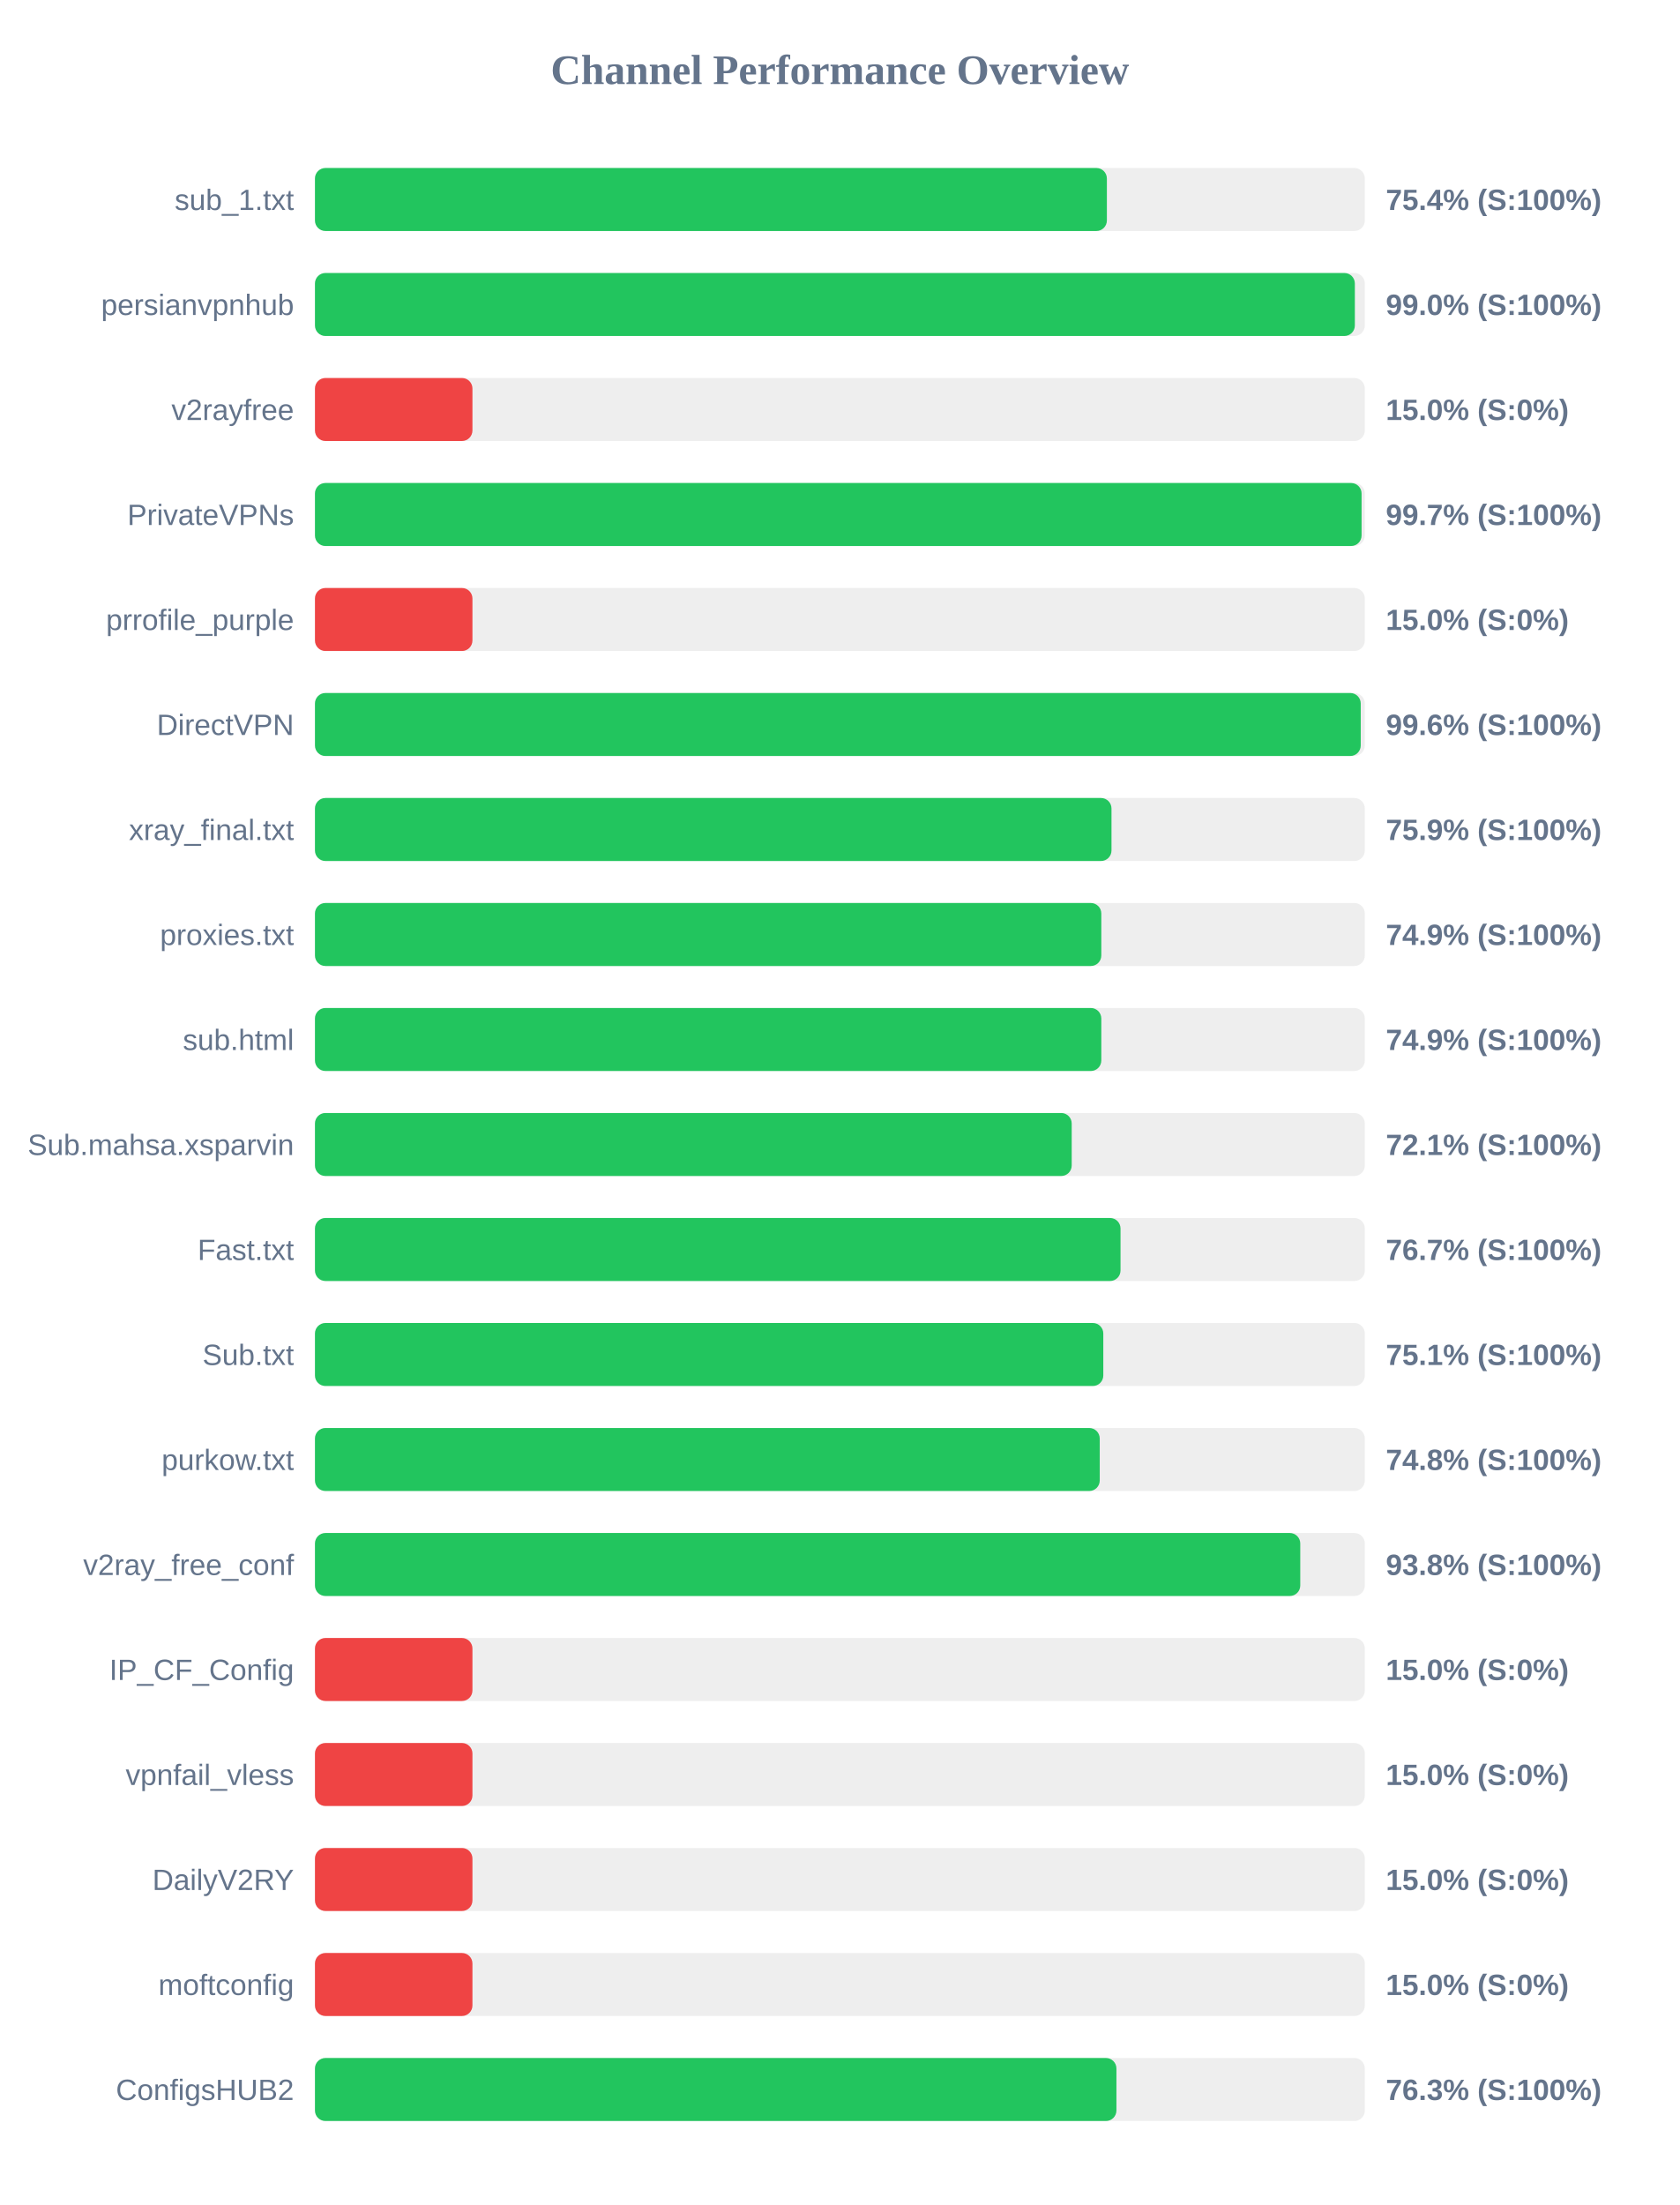
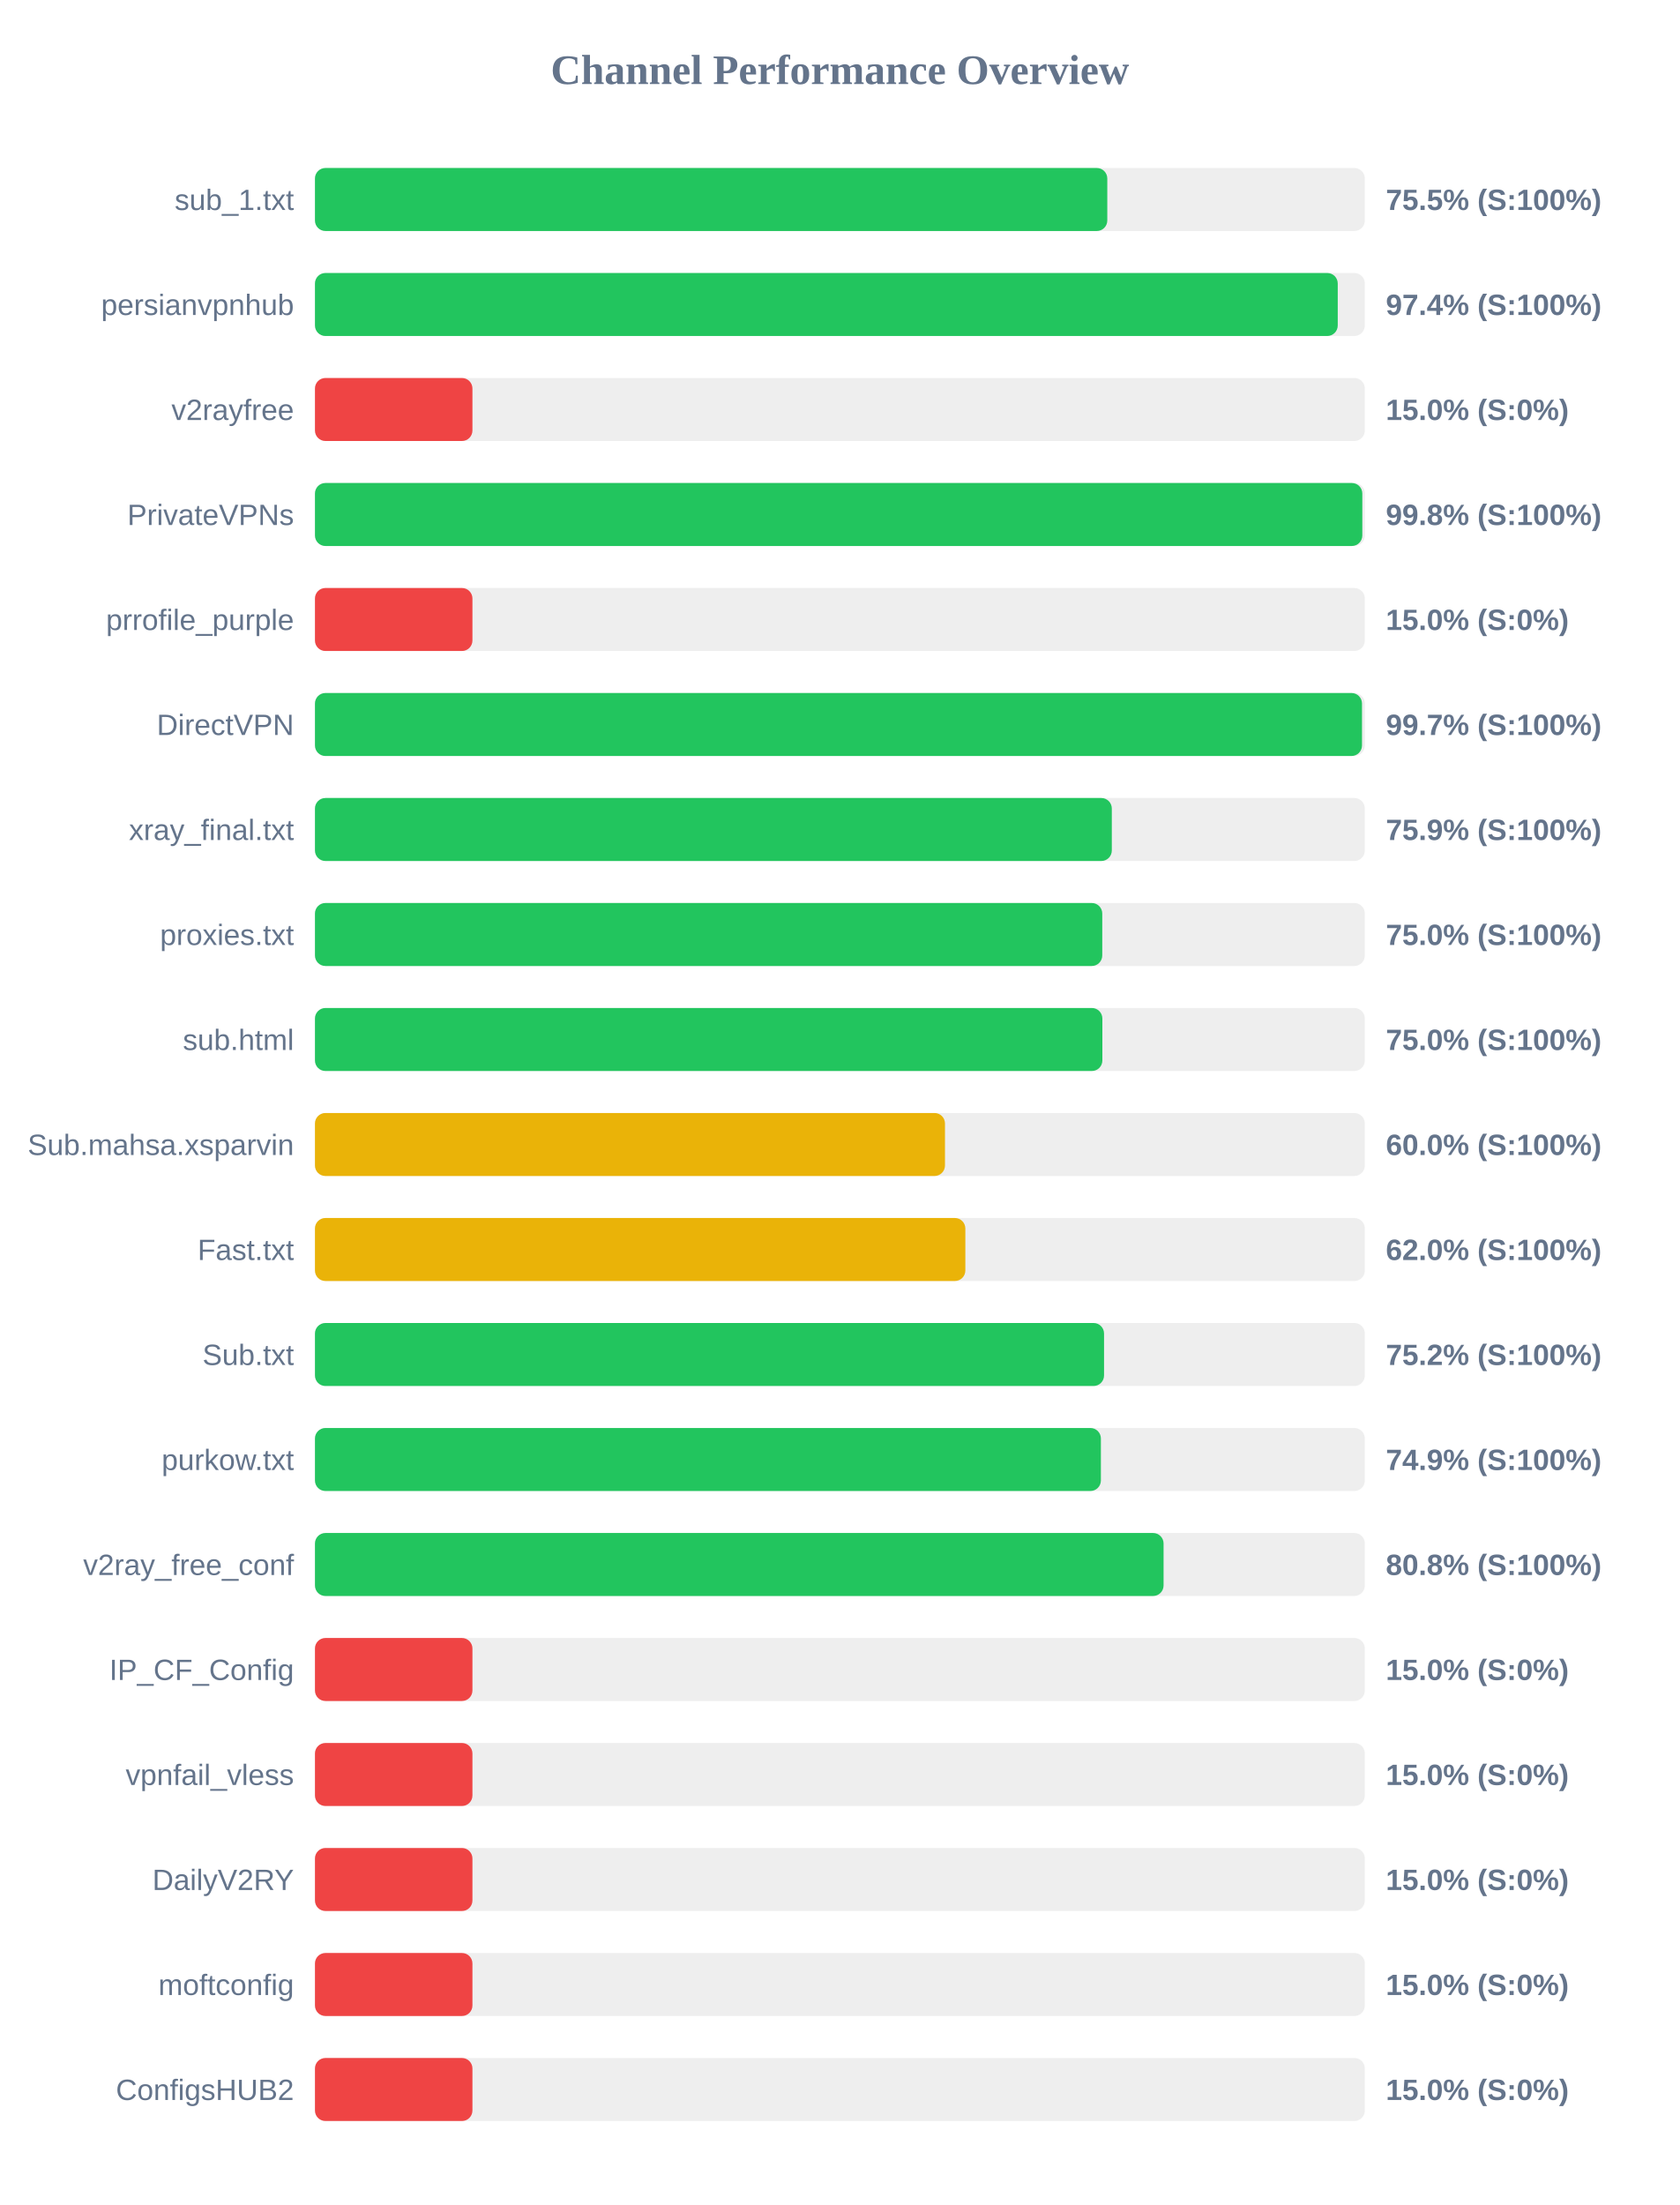
<svg xmlns="http://www.w3.org/2000/svg" width="800" height="1050" version="1.1">
  <style>
        .row { font: 14px Arial; fill: #64748b; }
        .score { font: bold 14px Arial; fill: #64748b; }
    </style>
  <text x="400" y="40" text-anchor="middle" font-size="20px" font-weight="bold" fill="#64748b">Channel Performance Overview</text>
  <rect x="150" y="80" width="500" height="30" fill="#eee" rx="5" />
-   <rect x="150" y="80" width="377.15" height="30" fill="#22c55e" rx="5" />
+   <rect x="150" y="80" width="377.35" height="30" fill="#22c55e" rx="5" />
  <text x="140" y="100" text-anchor="end" class="row">sub_1.txt</text>
-   <text x="660" y="100" text-anchor="start" class="score">75.4% (S:100%)</text>
+   <text x="660" y="100" text-anchor="start" class="score">75.5% (S:100%)</text>
  <rect x="150" y="130" width="500" height="30" fill="#eee" rx="5" />
-   <rect x="150" y="130" width="495.25" height="30" fill="#22c55e" rx="5" />
+   <rect x="150" y="130" width="487.1" height="30" fill="#22c55e" rx="5" />
  <text x="140" y="150" text-anchor="end" class="row">persianvpnhub</text>
-   <text x="660" y="150" text-anchor="start" class="score">99.0% (S:100%)</text>
+   <text x="660" y="150" text-anchor="start" class="score">97.4% (S:100%)</text>
  <rect x="150" y="180" width="500" height="30" fill="#eee" rx="5" />
  <rect x="150" y="180" width="75.0" height="30" fill="#ef4444" rx="5" />
  <text x="140" y="200" text-anchor="end" class="row">v2rayfree</text>
  <text x="660" y="200" text-anchor="start" class="score">15.0% (S:0%)</text>
  <rect x="150" y="230" width="500" height="30" fill="#eee" rx="5" />
-   <rect x="150" y="230" width="498.45" height="30" fill="#22c55e" rx="5" />
+   <rect x="150" y="230" width="498.8" height="30" fill="#22c55e" rx="5" />
  <text x="140" y="250" text-anchor="end" class="row">PrivateVPNs</text>
-   <text x="660" y="250" text-anchor="start" class="score">99.7% (S:100%)</text>
+   <text x="660" y="250" text-anchor="start" class="score">99.8% (S:100%)</text>
  <rect x="150" y="280" width="500" height="30" fill="#eee" rx="5" />
  <rect x="150" y="280" width="75.0" height="30" fill="#ef4444" rx="5" />
  <text x="140" y="300" text-anchor="end" class="row">prrofile_purple</text>
  <text x="660" y="300" text-anchor="start" class="score">15.0% (S:0%)</text>
  <rect x="150" y="330" width="500" height="30" fill="#eee" rx="5" />
-   <rect x="150" y="330" width="498.05" height="30" fill="#22c55e" rx="5" />
+   <rect x="150" y="330" width="498.65" height="30" fill="#22c55e" rx="5" />
  <text x="140" y="350" text-anchor="end" class="row">DirectVPN</text>
-   <text x="660" y="350" text-anchor="start" class="score">99.6% (S:100%)</text>
+   <text x="660" y="350" text-anchor="start" class="score">99.7% (S:100%)</text>
  <rect x="150" y="380" width="500" height="30" fill="#eee" rx="5" />
-   <rect x="150" y="380" width="379.35" height="30" fill="#22c55e" rx="5" />
+   <rect x="150" y="380" width="379.5" height="30" fill="#22c55e" rx="5" />
  <text x="140" y="400" text-anchor="end" class="row">xray_final.txt</text>
  <text x="660" y="400" text-anchor="start" class="score">75.9% (S:100%)</text>
  <rect x="150" y="430" width="500" height="30" fill="#eee" rx="5" />
-   <rect x="150" y="430" width="374.5" height="30" fill="#22c55e" rx="5" />
+   <rect x="150" y="430" width="374.95" height="30" fill="#22c55e" rx="5" />
  <text x="140" y="450" text-anchor="end" class="row">proxies.txt</text>
-   <text x="660" y="450" text-anchor="start" class="score">74.9% (S:100%)</text>
+   <text x="660" y="450" text-anchor="start" class="score">75.0% (S:100%)</text>
  <rect x="150" y="480" width="500" height="30" fill="#eee" rx="5" />
-   <rect x="150" y="480" width="374.5" height="30" fill="#22c55e" rx="5" />
+   <rect x="150" y="480" width="375.0" height="30" fill="#22c55e" rx="5" />
  <text x="140" y="500" text-anchor="end" class="row">sub.html</text>
-   <text x="660" y="500" text-anchor="start" class="score">74.9% (S:100%)</text>
+   <text x="660" y="500" text-anchor="start" class="score">75.0% (S:100%)</text>
  <rect x="150" y="530" width="500" height="30" fill="#eee" rx="5" />
-   <rect x="150" y="530" width="360.4" height="30" fill="#22c55e" rx="5" />
+   <rect x="150" y="530" width="300.05" height="30" fill="#eab308" rx="5" />
  <text x="140" y="550" text-anchor="end" class="row">Sub.mahsa.xsparvin</text>
-   <text x="660" y="550" text-anchor="start" class="score">72.1% (S:100%)</text>
+   <text x="660" y="550" text-anchor="start" class="score">60.0% (S:100%)</text>
  <rect x="150" y="580" width="500" height="30" fill="#eee" rx="5" />
-   <rect x="150" y="580" width="383.65" height="30" fill="#22c55e" rx="5" />
+   <rect x="150" y="580" width="309.75" height="30" fill="#eab308" rx="5" />
  <text x="140" y="600" text-anchor="end" class="row">Fast.txt</text>
-   <text x="660" y="600" text-anchor="start" class="score">76.7% (S:100%)</text>
+   <text x="660" y="600" text-anchor="start" class="score">62.0% (S:100%)</text>
  <rect x="150" y="630" width="500" height="30" fill="#eee" rx="5" />
-   <rect x="150" y="630" width="375.45" height="30" fill="#22c55e" rx="5" />
+   <rect x="150" y="630" width="375.8" height="30" fill="#22c55e" rx="5" />
  <text x="140" y="650" text-anchor="end" class="row">Sub.txt</text>
-   <text x="660" y="650" text-anchor="start" class="score">75.1% (S:100%)</text>
+   <text x="660" y="650" text-anchor="start" class="score">75.2% (S:100%)</text>
  <rect x="150" y="680" width="500" height="30" fill="#eee" rx="5" />
-   <rect x="150" y="680" width="373.75" height="30" fill="#22c55e" rx="5" />
+   <rect x="150" y="680" width="374.3" height="30" fill="#22c55e" rx="5" />
  <text x="140" y="700" text-anchor="end" class="row">purkow.txt</text>
-   <text x="660" y="700" text-anchor="start" class="score">74.8% (S:100%)</text>
+   <text x="660" y="700" text-anchor="start" class="score">74.9% (S:100%)</text>
  <rect x="150" y="730" width="500" height="30" fill="#eee" rx="5" />
-   <rect x="150" y="730" width="469.25" height="30" fill="#22c55e" rx="5" />
+   <rect x="150" y="730" width="404.15" height="30" fill="#22c55e" rx="5" />
  <text x="140" y="750" text-anchor="end" class="row">v2ray_free_conf</text>
-   <text x="660" y="750" text-anchor="start" class="score">93.8% (S:100%)</text>
+   <text x="660" y="750" text-anchor="start" class="score">80.8% (S:100%)</text>
  <rect x="150" y="780" width="500" height="30" fill="#eee" rx="5" />
  <rect x="150" y="780" width="75.0" height="30" fill="#ef4444" rx="5" />
  <text x="140" y="800" text-anchor="end" class="row">IP_CF_Config</text>
  <text x="660" y="800" text-anchor="start" class="score">15.0% (S:0%)</text>
  <rect x="150" y="830" width="500" height="30" fill="#eee" rx="5" />
  <rect x="150" y="830" width="75.0" height="30" fill="#ef4444" rx="5" />
  <text x="140" y="850" text-anchor="end" class="row">vpnfail_vless</text>
  <text x="660" y="850" text-anchor="start" class="score">15.0% (S:0%)</text>
  <rect x="150" y="880" width="500" height="30" fill="#eee" rx="5" />
  <rect x="150" y="880" width="75.0" height="30" fill="#ef4444" rx="5" />
  <text x="140" y="900" text-anchor="end" class="row">DailyV2RY</text>
  <text x="660" y="900" text-anchor="start" class="score">15.0% (S:0%)</text>
  <rect x="150" y="930" width="500" height="30" fill="#eee" rx="5" />
  <rect x="150" y="930" width="75.0" height="30" fill="#ef4444" rx="5" />
  <text x="140" y="950" text-anchor="end" class="row">moftconfig</text>
  <text x="660" y="950" text-anchor="start" class="score">15.0% (S:0%)</text>
  <rect x="150" y="980" width="500" height="30" fill="#eee" rx="5" />
-   <rect x="150" y="980" width="381.7" height="30" fill="#22c55e" rx="5" />
+   <rect x="150" y="980" width="75.0" height="30" fill="#ef4444" rx="5" />
  <text x="140" y="1000" text-anchor="end" class="row">ConfigsHUB2</text>
-   <text x="660" y="1000" text-anchor="start" class="score">76.3% (S:100%)</text>
+   <text x="660" y="1000" text-anchor="start" class="score">15.0% (S:0%)</text>
</svg>
